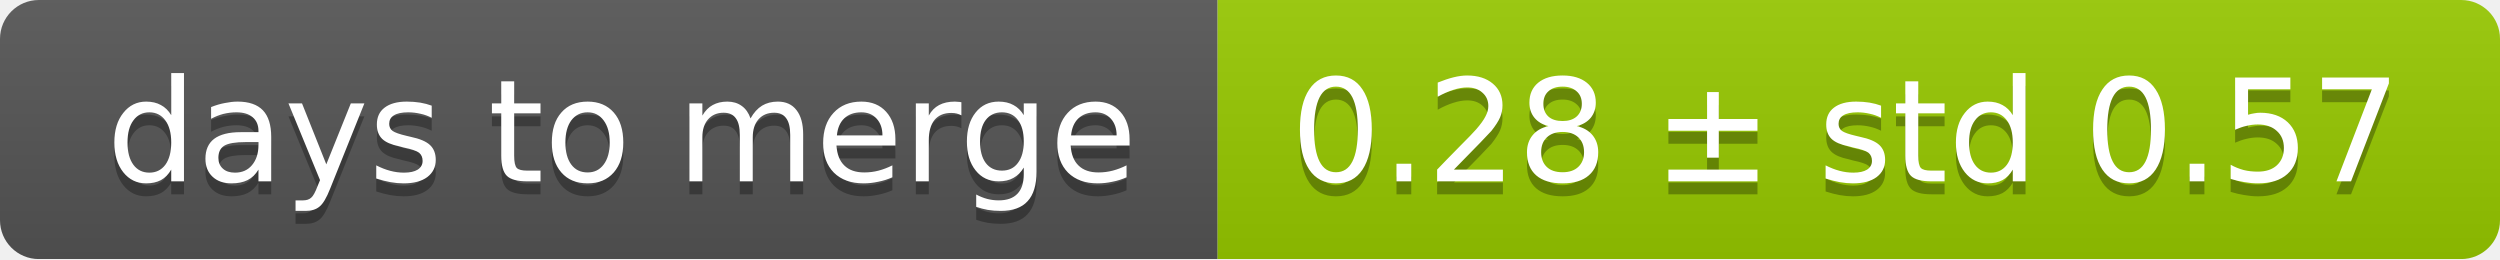
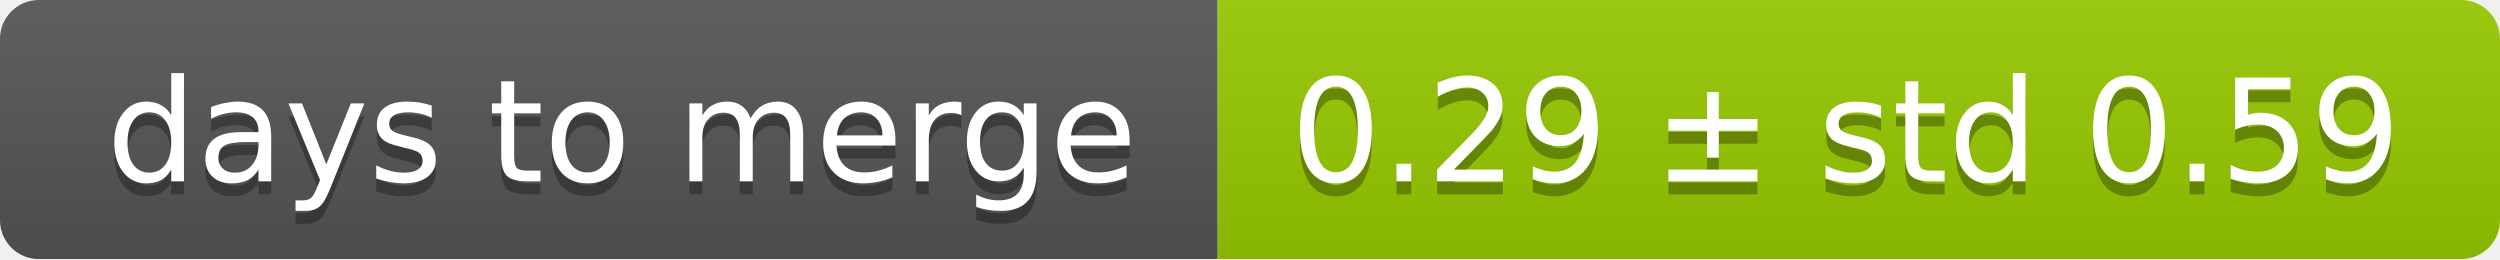
<svg xmlns="http://www.w3.org/2000/svg" width="193" height="20">
  <linearGradient id="smooth" x2="0" y2="100%">
    <stop offset="0" stop-color="#bbb" stop-opacity=".1" />
    <stop offset="1" stop-opacity=".1" />
  </linearGradient>
  <mask id="round">
    <rect width="193" height="20" rx="3" fill="#fff" />
  </mask>
  <g mask="url(#round)">
    <rect width="94" height="20" fill="#555" />
    <rect x="94" width="99" height="20" fill="#97ca00" />
    <rect width="193" height="20" fill="url(#smooth)" />
  </g>
  <g fill="#fff" text-anchor="middle" font-family="DejaVu Sans,Verdana,Geneva,sans-serif" font-size="11">
    <text x="48" y="15" fill="#010101" fill-opacity=".3">days to merge</text>
    <text x="48" y="14">days to merge</text>
-     <text x="142.5" y="15" fill="#010101" fill-opacity=".3">0.28 ± std 0.57</text>
-     <text x="142.5" y="14">0.28 ± std 0.57</text>
+     <text x="142.5" y="15" fill="#010101" fill-opacity=".3">0.29 ± std 0.59</text>
+     <text x="142.5" y="14">0.29 ± std 0.59</text>
  </g>
</svg>
